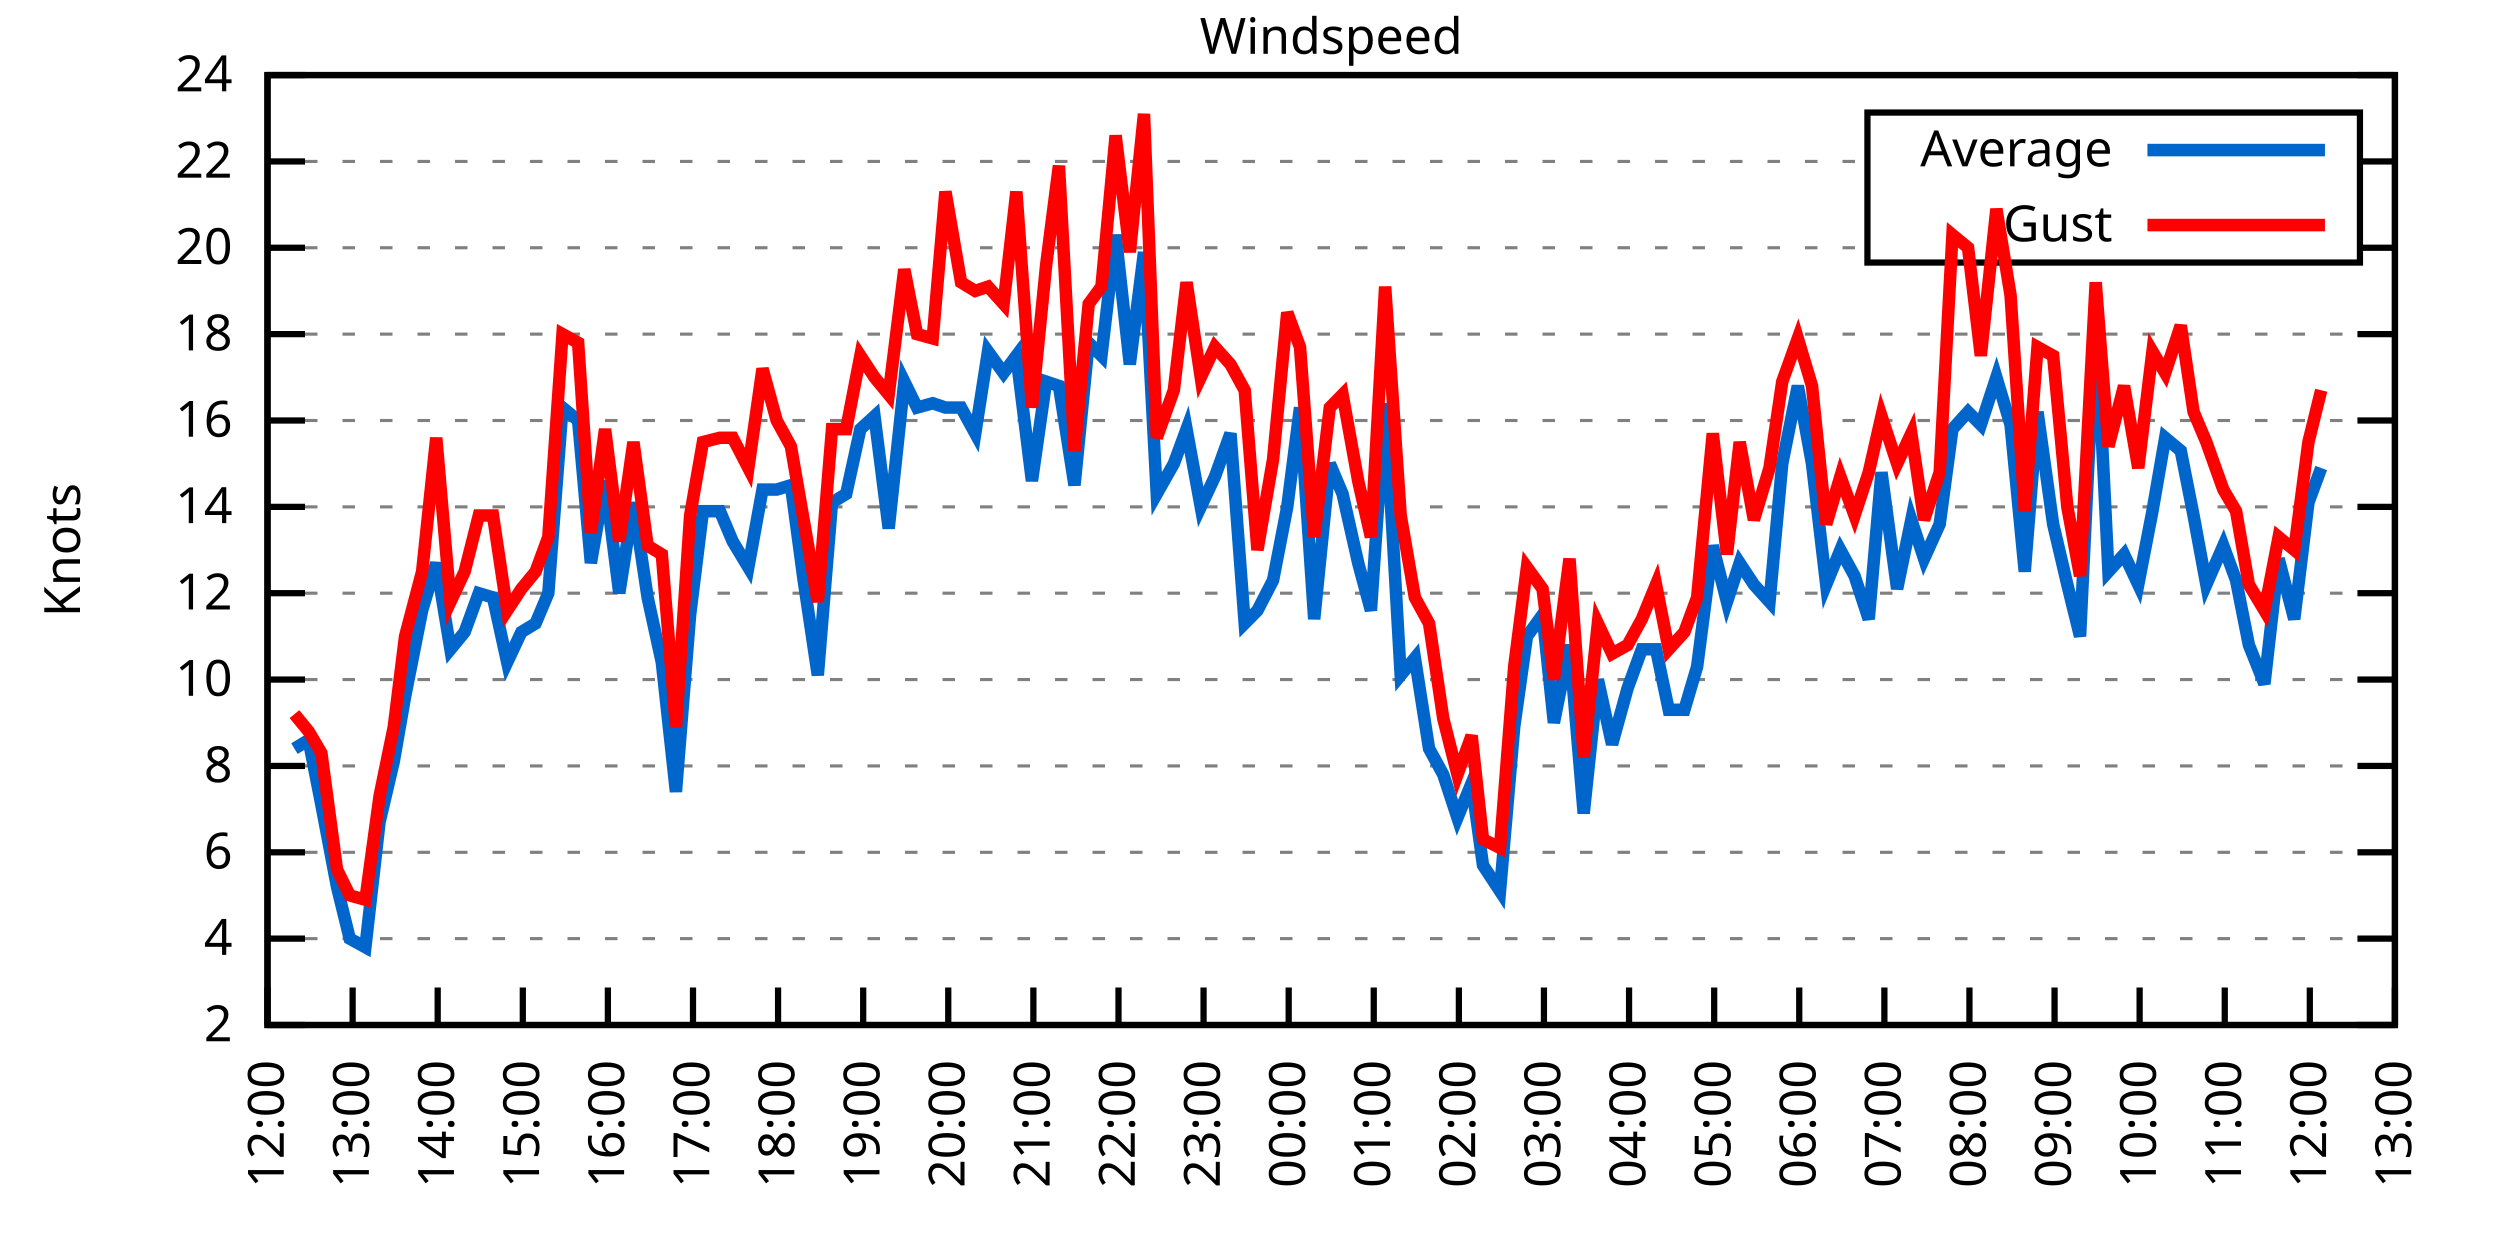
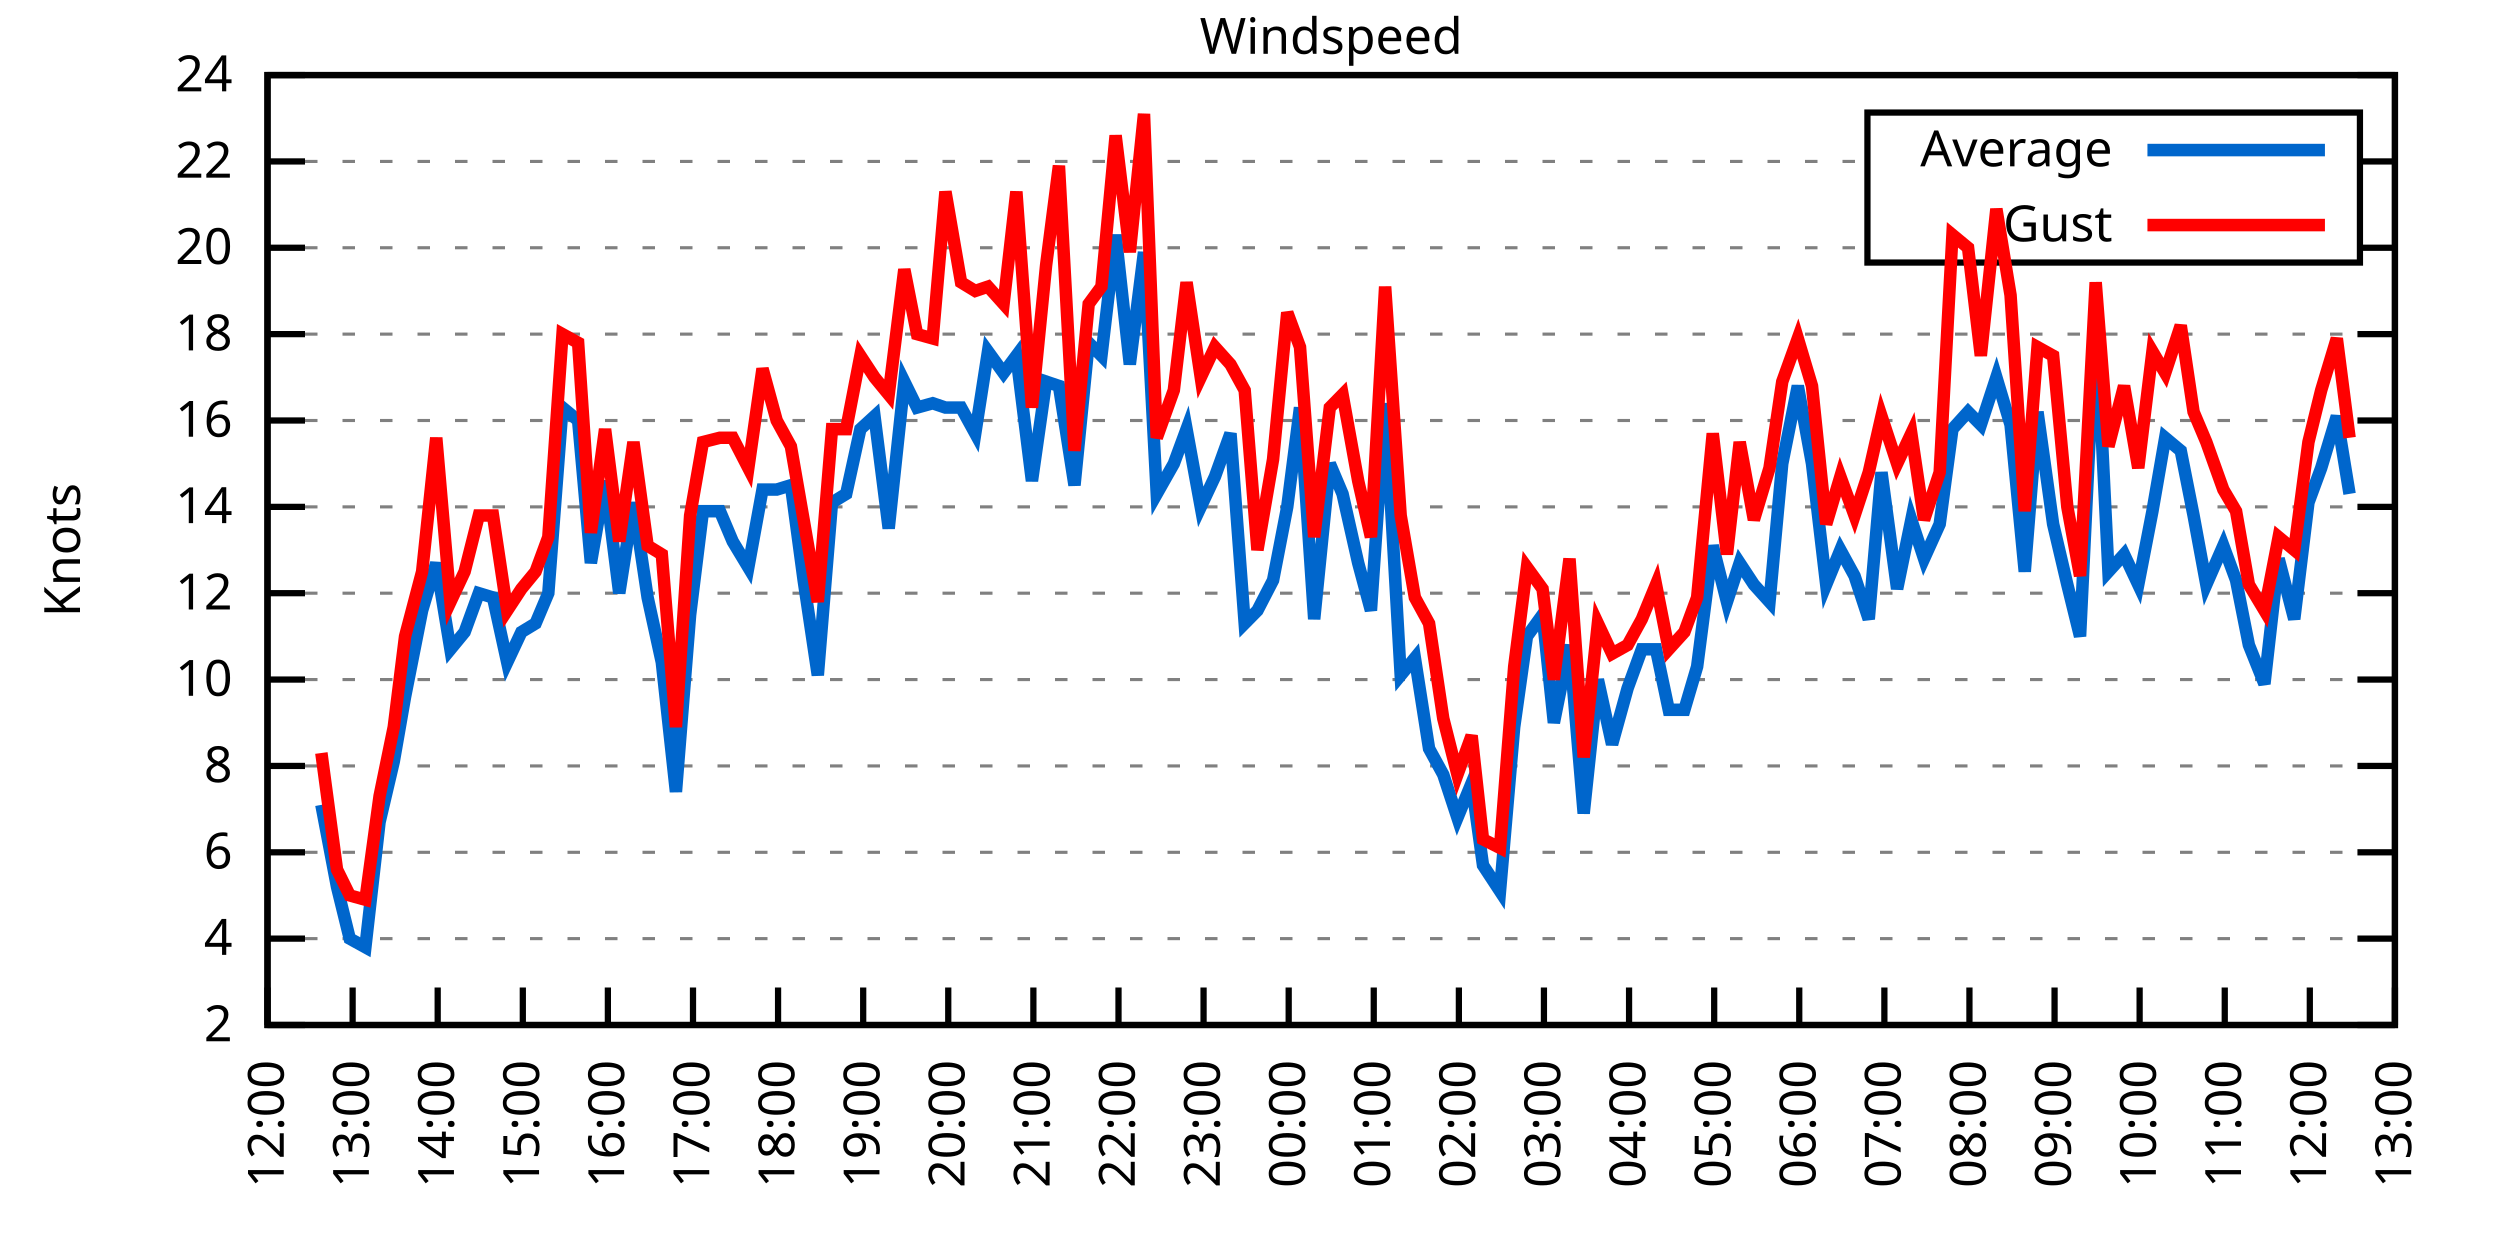
<svg xmlns="http://www.w3.org/2000/svg" xmlns:xlink="http://www.w3.org/1999/xlink" width="400" height="200" viewBox="0 0 400 200">
  <g id="gnuplot_canvas">
    <rect x="0" y="0" width="400" height="200" fill="none" />
    <defs>
      <circle id="gpDot" r="0.5" stroke-width="0.5" stroke="currentColor" />
      <path id="gpPt0" stroke-width="0.333" stroke="currentColor" d="M-1,0 h2 M0,-1 v2" />
      <path id="gpPt1" stroke-width="0.333" stroke="currentColor" d="M-1,-1 L1,1 M1,-1 L-1,1" />
      <path id="gpPt2" stroke-width="0.333" stroke="currentColor" d="M-1,0 L1,0 M0,-1 L0,1 M-1,-1 L1,1 M-1,1 L1,-1" />
      <rect id="gpPt3" stroke-width="0.333" stroke="currentColor" x="-1" y="-1" width="2" height="2" />
      <rect id="gpPt4" stroke-width="0.333" stroke="currentColor" fill="currentColor" x="-1" y="-1" width="2" height="2" />
      <circle id="gpPt5" stroke-width="0.333" stroke="currentColor" cx="0" cy="0" r="1" />
      <use xlink:href="#gpPt5" id="gpPt6" fill="currentColor" stroke="none" />
      <path id="gpPt7" stroke-width="0.333" stroke="currentColor" d="M0,-1.33 L-1.33,0.67 L1.33,0.67 z" />
      <use xlink:href="#gpPt7" id="gpPt8" fill="currentColor" stroke="none" />
      <use xlink:href="#gpPt7" id="gpPt9" stroke="currentColor" transform="rotate(180)" />
      <use xlink:href="#gpPt9" id="gpPt10" fill="currentColor" stroke="none" />
      <use xlink:href="#gpPt3" id="gpPt11" stroke="currentColor" transform="rotate(45)" />
      <use xlink:href="#gpPt11" id="gpPt12" fill="currentColor" stroke="none" />
      <path id="gpPt13" stroke-width="0.333" stroke="currentColor" d="M0,1.330 L1.265,0.411 L0.782,-1.067 L-0.782,-1.076 L-1.265,0.411 z" />
      <use xlink:href="#gpPt13" id="gpPt14" fill="currentColor" stroke="none" />
      <filter id="textbox" filterUnits="objectBoundingBox" x="0" y="0" height="1" width="1">
        <feFlood flood-color="white" flood-opacity="1" result="bgnd" />
        <feComposite in="SourceGraphic" in2="bgnd" operator="atop" />
      </filter>
      <filter id="greybox" filterUnits="objectBoundingBox" x="0" y="0" height="1" width="1">
        <feFlood flood-color="lightgrey" flood-opacity="1" result="grey" />
        <feComposite in="SourceGraphic" in2="grey" operator="atop" />
      </filter>
    </defs>
    <g fill="none" color="white" stroke="currentColor" stroke-width="1.00" stroke-linecap="butt" stroke-linejoin="miter">
</g>
    <g fill="none" color="black" stroke="currentColor" stroke-width="1.00" stroke-linecap="butt" stroke-linejoin="miter">
      <g stroke="none" shape-rendering="crispEdges">
        <polygon fill="rgb(255, 255, 255)" points="42.80,164.00 383.18,164.00 383.18,12.02 42.80,12.02 " />
      </g>
    </g>
    <g fill="none" color="black" stroke="currentColor" stroke-width="1.00" stroke-linecap="butt" stroke-linejoin="miter">
</g>
    <g fill="none" color="black" stroke="black" stroke-width="0.50" stroke-linecap="butt" stroke-linejoin="miter">
</g>
    <g fill="none" color="gray" stroke="currentColor" stroke-width="0.50" stroke-linecap="butt" stroke-linejoin="miter">
      <path stroke="gray" stroke-dasharray="2,4" class="gridline" d="M42.80,164.00 L383.19,164.00  " />
    </g>
    <g fill="none" color="gray" stroke="gray" stroke-width="1.00" stroke-linecap="butt" stroke-linejoin="miter">
</g>
    <g fill="none" color="black" stroke="currentColor" stroke-width="1.00" stroke-linecap="butt" stroke-linejoin="miter">
      <path stroke="black" d="M42.80,164.00 L48.80,164.00 M383.19,164.00 L377.19,164.00  " />
      <g transform="translate(37.20,166.60)" stroke="none" fill="black" font-family="Sans" font-size="8.00" text-anchor="end">
        <text>
          <tspan font-family="Sans"> 2</tspan>
        </text>
      </g>
    </g>
    <g fill="none" color="black" stroke="currentColor" stroke-width="1.00" stroke-linecap="butt" stroke-linejoin="miter">
</g>
    <g fill="none" color="black" stroke="black" stroke-width="0.50" stroke-linecap="butt" stroke-linejoin="miter">
</g>
    <g fill="none" color="gray" stroke="currentColor" stroke-width="0.50" stroke-linecap="butt" stroke-linejoin="miter">
      <path stroke="gray" stroke-dasharray="2,4" class="gridline" d="M42.80,150.18 L383.19,150.18  " />
    </g>
    <g fill="none" color="gray" stroke="gray" stroke-width="1.00" stroke-linecap="butt" stroke-linejoin="miter">
</g>
    <g fill="none" color="black" stroke="currentColor" stroke-width="1.00" stroke-linecap="butt" stroke-linejoin="miter">
      <path stroke="black" d="M42.80,150.18 L48.80,150.18 M383.19,150.18 L377.19,150.18  " />
      <g transform="translate(37.20,152.78)" stroke="none" fill="black" font-family="Sans" font-size="8.00" text-anchor="end">
        <text>
          <tspan font-family="Sans"> 4</tspan>
        </text>
      </g>
    </g>
    <g fill="none" color="black" stroke="currentColor" stroke-width="1.00" stroke-linecap="butt" stroke-linejoin="miter">
</g>
    <g fill="none" color="black" stroke="black" stroke-width="0.50" stroke-linecap="butt" stroke-linejoin="miter">
</g>
    <g fill="none" color="gray" stroke="currentColor" stroke-width="0.50" stroke-linecap="butt" stroke-linejoin="miter">
      <path stroke="gray" stroke-dasharray="2,4" class="gridline" d="M42.80,136.37 L383.19,136.37  " />
    </g>
    <g fill="none" color="gray" stroke="gray" stroke-width="1.00" stroke-linecap="butt" stroke-linejoin="miter">
</g>
    <g fill="none" color="black" stroke="currentColor" stroke-width="1.00" stroke-linecap="butt" stroke-linejoin="miter">
      <path stroke="black" d="M42.80,136.37 L48.80,136.37 M383.19,136.37 L377.19,136.37  " />
      <g transform="translate(37.20,138.97)" stroke="none" fill="black" font-family="Sans" font-size="8.00" text-anchor="end">
        <text>
          <tspan font-family="Sans"> 6</tspan>
        </text>
      </g>
    </g>
    <g fill="none" color="black" stroke="currentColor" stroke-width="1.00" stroke-linecap="butt" stroke-linejoin="miter">
</g>
    <g fill="none" color="black" stroke="black" stroke-width="0.50" stroke-linecap="butt" stroke-linejoin="miter">
</g>
    <g fill="none" color="gray" stroke="currentColor" stroke-width="0.50" stroke-linecap="butt" stroke-linejoin="miter">
      <path stroke="gray" stroke-dasharray="2,4" class="gridline" d="M42.80,122.55 L383.19,122.55  " />
    </g>
    <g fill="none" color="gray" stroke="gray" stroke-width="1.00" stroke-linecap="butt" stroke-linejoin="miter">
</g>
    <g fill="none" color="black" stroke="currentColor" stroke-width="1.00" stroke-linecap="butt" stroke-linejoin="miter">
      <path stroke="black" d="M42.80,122.55 L48.80,122.55 M383.19,122.55 L377.19,122.55  " />
      <g transform="translate(37.20,125.15)" stroke="none" fill="black" font-family="Sans" font-size="8.00" text-anchor="end">
        <text>
          <tspan font-family="Sans"> 8</tspan>
        </text>
      </g>
    </g>
    <g fill="none" color="black" stroke="currentColor" stroke-width="1.00" stroke-linecap="butt" stroke-linejoin="miter">
</g>
    <g fill="none" color="black" stroke="black" stroke-width="0.50" stroke-linecap="butt" stroke-linejoin="miter">
</g>
    <g fill="none" color="gray" stroke="currentColor" stroke-width="0.50" stroke-linecap="butt" stroke-linejoin="miter">
      <path stroke="gray" stroke-dasharray="2,4" class="gridline" d="M42.80,108.73 L383.19,108.73  " />
    </g>
    <g fill="none" color="gray" stroke="gray" stroke-width="1.00" stroke-linecap="butt" stroke-linejoin="miter">
</g>
    <g fill="none" color="black" stroke="currentColor" stroke-width="1.00" stroke-linecap="butt" stroke-linejoin="miter">
      <path stroke="black" d="M42.80,108.73 L48.80,108.73 M383.19,108.73 L377.19,108.73  " />
      <g transform="translate(37.20,111.33)" stroke="none" fill="black" font-family="Sans" font-size="8.00" text-anchor="end">
        <text>
          <tspan font-family="Sans"> 10</tspan>
        </text>
      </g>
    </g>
    <g fill="none" color="black" stroke="currentColor" stroke-width="1.00" stroke-linecap="butt" stroke-linejoin="miter">
</g>
    <g fill="none" color="black" stroke="black" stroke-width="0.50" stroke-linecap="butt" stroke-linejoin="miter">
</g>
    <g fill="none" color="gray" stroke="currentColor" stroke-width="0.50" stroke-linecap="butt" stroke-linejoin="miter">
      <path stroke="gray" stroke-dasharray="2,4" class="gridline" d="M42.80,94.91 L383.19,94.91  " />
    </g>
    <g fill="none" color="gray" stroke="gray" stroke-width="1.00" stroke-linecap="butt" stroke-linejoin="miter">
</g>
    <g fill="none" color="black" stroke="currentColor" stroke-width="1.00" stroke-linecap="butt" stroke-linejoin="miter">
      <path stroke="black" d="M42.80,94.91 L48.80,94.91 M383.19,94.91 L377.19,94.91  " />
      <g transform="translate(37.20,97.51)" stroke="none" fill="black" font-family="Sans" font-size="8.00" text-anchor="end">
        <text>
          <tspan font-family="Sans"> 12</tspan>
        </text>
      </g>
    </g>
    <g fill="none" color="black" stroke="currentColor" stroke-width="1.00" stroke-linecap="butt" stroke-linejoin="miter">
</g>
    <g fill="none" color="black" stroke="black" stroke-width="0.50" stroke-linecap="butt" stroke-linejoin="miter">
</g>
    <g fill="none" color="gray" stroke="currentColor" stroke-width="0.50" stroke-linecap="butt" stroke-linejoin="miter">
      <path stroke="gray" stroke-dasharray="2,4" class="gridline" d="M42.80,81.10 L383.19,81.10  " />
    </g>
    <g fill="none" color="gray" stroke="gray" stroke-width="1.00" stroke-linecap="butt" stroke-linejoin="miter">
</g>
    <g fill="none" color="black" stroke="currentColor" stroke-width="1.00" stroke-linecap="butt" stroke-linejoin="miter">
      <path stroke="black" d="M42.80,81.10 L48.80,81.10 M383.19,81.10 L377.19,81.10  " />
      <g transform="translate(37.20,83.70)" stroke="none" fill="black" font-family="Sans" font-size="8.00" text-anchor="end">
        <text>
          <tspan font-family="Sans"> 14</tspan>
        </text>
      </g>
    </g>
    <g fill="none" color="black" stroke="currentColor" stroke-width="1.00" stroke-linecap="butt" stroke-linejoin="miter">
</g>
    <g fill="none" color="black" stroke="black" stroke-width="0.50" stroke-linecap="butt" stroke-linejoin="miter">
</g>
    <g fill="none" color="gray" stroke="currentColor" stroke-width="0.50" stroke-linecap="butt" stroke-linejoin="miter">
      <path stroke="gray" stroke-dasharray="2,4" class="gridline" d="M42.80,67.28 L383.19,67.28  " />
    </g>
    <g fill="none" color="gray" stroke="gray" stroke-width="1.00" stroke-linecap="butt" stroke-linejoin="miter">
</g>
    <g fill="none" color="black" stroke="currentColor" stroke-width="1.00" stroke-linecap="butt" stroke-linejoin="miter">
      <path stroke="black" d="M42.80,67.28 L48.80,67.28 M383.19,67.28 L377.19,67.28  " />
      <g transform="translate(37.20,69.88)" stroke="none" fill="black" font-family="Sans" font-size="8.00" text-anchor="end">
        <text>
          <tspan font-family="Sans"> 16</tspan>
        </text>
      </g>
    </g>
    <g fill="none" color="black" stroke="currentColor" stroke-width="1.00" stroke-linecap="butt" stroke-linejoin="miter">
</g>
    <g fill="none" color="black" stroke="black" stroke-width="0.50" stroke-linecap="butt" stroke-linejoin="miter">
</g>
    <g fill="none" color="gray" stroke="currentColor" stroke-width="0.50" stroke-linecap="butt" stroke-linejoin="miter">
      <path stroke="gray" stroke-dasharray="2,4" class="gridline" d="M42.80,53.46 L383.19,53.46  " />
    </g>
    <g fill="none" color="gray" stroke="gray" stroke-width="1.00" stroke-linecap="butt" stroke-linejoin="miter">
</g>
    <g fill="none" color="black" stroke="currentColor" stroke-width="1.00" stroke-linecap="butt" stroke-linejoin="miter">
      <path stroke="black" d="M42.80,53.46 L48.80,53.46 M383.19,53.46 L377.19,53.46  " />
      <g transform="translate(37.20,56.06)" stroke="none" fill="black" font-family="Sans" font-size="8.00" text-anchor="end">
        <text>
          <tspan font-family="Sans"> 18</tspan>
        </text>
      </g>
    </g>
    <g fill="none" color="black" stroke="currentColor" stroke-width="1.00" stroke-linecap="butt" stroke-linejoin="miter">
</g>
    <g fill="none" color="black" stroke="black" stroke-width="0.50" stroke-linecap="butt" stroke-linejoin="miter">
</g>
    <g fill="none" color="gray" stroke="currentColor" stroke-width="0.50" stroke-linecap="butt" stroke-linejoin="miter">
      <path stroke="gray" stroke-dasharray="2,4" class="gridline" d="M42.80,39.64 L298.79,39.64 M377.59,39.64 L383.19,39.64  " />
    </g>
    <g fill="none" color="gray" stroke="gray" stroke-width="1.00" stroke-linecap="butt" stroke-linejoin="miter">
</g>
    <g fill="none" color="black" stroke="currentColor" stroke-width="1.00" stroke-linecap="butt" stroke-linejoin="miter">
      <path stroke="black" d="M42.80,39.64 L48.80,39.64 M383.19,39.64 L377.19,39.64  " />
      <g transform="translate(37.20,42.24)" stroke="none" fill="black" font-family="Sans" font-size="8.00" text-anchor="end">
        <text>
          <tspan font-family="Sans"> 20</tspan>
        </text>
      </g>
    </g>
    <g fill="none" color="black" stroke="currentColor" stroke-width="1.00" stroke-linecap="butt" stroke-linejoin="miter">
</g>
    <g fill="none" color="black" stroke="black" stroke-width="0.50" stroke-linecap="butt" stroke-linejoin="miter">
</g>
    <g fill="none" color="gray" stroke="currentColor" stroke-width="0.50" stroke-linecap="butt" stroke-linejoin="miter">
      <path stroke="gray" stroke-dasharray="2,4" class="gridline" d="M42.80,25.83 L298.79,25.83 M377.59,25.83 L383.19,25.83  " />
    </g>
    <g fill="none" color="gray" stroke="gray" stroke-width="1.00" stroke-linecap="butt" stroke-linejoin="miter">
</g>
    <g fill="none" color="black" stroke="currentColor" stroke-width="1.00" stroke-linecap="butt" stroke-linejoin="miter">
      <path stroke="black" d="M42.80,25.83 L48.80,25.83 M383.19,25.83 L377.19,25.83  " />
      <g transform="translate(37.20,28.43)" stroke="none" fill="black" font-family="Sans" font-size="8.00" text-anchor="end">
        <text>
          <tspan font-family="Sans"> 22</tspan>
        </text>
      </g>
    </g>
    <g fill="none" color="black" stroke="currentColor" stroke-width="1.00" stroke-linecap="butt" stroke-linejoin="miter">
</g>
    <g fill="none" color="black" stroke="black" stroke-width="0.50" stroke-linecap="butt" stroke-linejoin="miter">
</g>
    <g fill="none" color="gray" stroke="currentColor" stroke-width="0.50" stroke-linecap="butt" stroke-linejoin="miter">
      <path stroke="gray" stroke-dasharray="2,4" class="gridline" d="M42.80,12.01 L383.19,12.01  " />
    </g>
    <g fill="none" color="gray" stroke="gray" stroke-width="1.00" stroke-linecap="butt" stroke-linejoin="miter">
</g>
    <g fill="none" color="black" stroke="currentColor" stroke-width="1.00" stroke-linecap="butt" stroke-linejoin="miter">
      <path stroke="black" d="M42.80,12.01 L48.80,12.01 M383.19,12.01 L377.19,12.01  " />
      <g transform="translate(37.20,14.61)" stroke="none" fill="black" font-family="Sans" font-size="8.00" text-anchor="end">
        <text>
          <tspan font-family="Sans"> 24</tspan>
        </text>
      </g>
    </g>
    <g fill="none" color="black" stroke="currentColor" stroke-width="1.00" stroke-linecap="butt" stroke-linejoin="miter">
      <path stroke="black" d="M42.80,164.00 L42.80,158.00  " />
      <g transform="translate(45.40,169.60) rotate(270.00)" stroke="none" fill="black" font-family="Sans" font-size="8.00" text-anchor="end">
        <text>
          <tspan font-family="Sans">12:00</tspan>
        </text>
      </g>
    </g>
    <g fill="none" color="black" stroke="currentColor" stroke-width="1.00" stroke-linecap="butt" stroke-linejoin="miter">
      <path stroke="black" d="M56.42,164.00 L56.42,158.00  " />
      <g transform="translate(59.02,169.60) rotate(270.00)" stroke="none" fill="black" font-family="Sans" font-size="8.00" text-anchor="end">
        <text>
          <tspan font-family="Sans">13:00</tspan>
        </text>
      </g>
    </g>
    <g fill="none" color="black" stroke="currentColor" stroke-width="1.00" stroke-linecap="butt" stroke-linejoin="miter">
      <path stroke="black" d="M70.03,164.00 L70.03,158.00  " />
      <g transform="translate(72.63,169.60) rotate(270.00)" stroke="none" fill="black" font-family="Sans" font-size="8.00" text-anchor="end">
        <text>
          <tspan font-family="Sans">14:00</tspan>
        </text>
      </g>
    </g>
    <g fill="none" color="black" stroke="currentColor" stroke-width="1.00" stroke-linecap="butt" stroke-linejoin="miter">
      <path stroke="black" d="M83.65,164.00 L83.65,158.00  " />
      <g transform="translate(86.25,169.60) rotate(270.00)" stroke="none" fill="black" font-family="Sans" font-size="8.00" text-anchor="end">
        <text>
          <tspan font-family="Sans">15:00</tspan>
        </text>
      </g>
    </g>
    <g fill="none" color="black" stroke="currentColor" stroke-width="1.00" stroke-linecap="butt" stroke-linejoin="miter">
      <path stroke="black" d="M97.26,164.00 L97.26,158.00  " />
      <g transform="translate(99.86,169.60) rotate(270.00)" stroke="none" fill="black" font-family="Sans" font-size="8.00" text-anchor="end">
        <text>
          <tspan font-family="Sans">16:00</tspan>
        </text>
      </g>
    </g>
    <g fill="none" color="black" stroke="currentColor" stroke-width="1.00" stroke-linecap="butt" stroke-linejoin="miter">
      <path stroke="black" d="M110.88,164.00 L110.88,158.00  " />
      <g transform="translate(113.48,169.60) rotate(270.00)" stroke="none" fill="black" font-family="Sans" font-size="8.00" text-anchor="end">
        <text>
          <tspan font-family="Sans">17:00</tspan>
        </text>
      </g>
    </g>
    <g fill="none" color="black" stroke="currentColor" stroke-width="1.00" stroke-linecap="butt" stroke-linejoin="miter">
      <path stroke="black" d="M124.49,164.00 L124.49,158.00  " />
      <g transform="translate(127.09,169.60) rotate(270.00)" stroke="none" fill="black" font-family="Sans" font-size="8.00" text-anchor="end">
        <text>
          <tspan font-family="Sans">18:00</tspan>
        </text>
      </g>
    </g>
    <g fill="none" color="black" stroke="currentColor" stroke-width="1.00" stroke-linecap="butt" stroke-linejoin="miter">
      <path stroke="black" d="M138.11,164.00 L138.11,158.00  " />
      <g transform="translate(140.71,169.60) rotate(270.00)" stroke="none" fill="black" font-family="Sans" font-size="8.00" text-anchor="end">
        <text>
          <tspan font-family="Sans">19:00</tspan>
        </text>
      </g>
    </g>
    <g fill="none" color="black" stroke="currentColor" stroke-width="1.00" stroke-linecap="butt" stroke-linejoin="miter">
      <path stroke="black" d="M151.72,164.00 L151.72,158.00  " />
      <g transform="translate(154.32,169.60) rotate(270.00)" stroke="none" fill="black" font-family="Sans" font-size="8.00" text-anchor="end">
        <text>
          <tspan font-family="Sans">20:00</tspan>
        </text>
      </g>
    </g>
    <g fill="none" color="black" stroke="currentColor" stroke-width="1.00" stroke-linecap="butt" stroke-linejoin="miter">
      <path stroke="black" d="M165.34,164.00 L165.34,158.00  " />
      <g transform="translate(167.94,169.60) rotate(270.00)" stroke="none" fill="black" font-family="Sans" font-size="8.00" text-anchor="end">
        <text>
          <tspan font-family="Sans">21:00</tspan>
        </text>
      </g>
    </g>
    <g fill="none" color="black" stroke="currentColor" stroke-width="1.00" stroke-linecap="butt" stroke-linejoin="miter">
      <path stroke="black" d="M178.96,164.00 L178.96,158.00  " />
      <g transform="translate(181.56,169.60) rotate(270.00)" stroke="none" fill="black" font-family="Sans" font-size="8.00" text-anchor="end">
        <text>
          <tspan font-family="Sans">22:00</tspan>
        </text>
      </g>
    </g>
    <g fill="none" color="black" stroke="currentColor" stroke-width="1.00" stroke-linecap="butt" stroke-linejoin="miter">
      <path stroke="black" d="M192.57,164.00 L192.57,158.00  " />
      <g transform="translate(195.17,169.60) rotate(270.00)" stroke="none" fill="black" font-family="Sans" font-size="8.00" text-anchor="end">
        <text>
          <tspan font-family="Sans">23:00</tspan>
        </text>
      </g>
    </g>
    <g fill="none" color="black" stroke="currentColor" stroke-width="1.00" stroke-linecap="butt" stroke-linejoin="miter">
      <path stroke="black" d="M206.19,164.00 L206.19,158.00  " />
      <g transform="translate(208.79,169.60) rotate(270.00)" stroke="none" fill="black" font-family="Sans" font-size="8.00" text-anchor="end">
        <text>
          <tspan font-family="Sans">00:00</tspan>
        </text>
      </g>
    </g>
    <g fill="none" color="black" stroke="currentColor" stroke-width="1.00" stroke-linecap="butt" stroke-linejoin="miter">
      <path stroke="black" d="M219.80,164.00 L219.80,158.00  " />
      <g transform="translate(222.40,169.60) rotate(270.00)" stroke="none" fill="black" font-family="Sans" font-size="8.00" text-anchor="end">
        <text>
          <tspan font-family="Sans">01:00</tspan>
        </text>
      </g>
    </g>
    <g fill="none" color="black" stroke="currentColor" stroke-width="1.00" stroke-linecap="butt" stroke-linejoin="miter">
      <path stroke="black" d="M233.42,164.00 L233.42,158.00  " />
      <g transform="translate(236.02,169.60) rotate(270.00)" stroke="none" fill="black" font-family="Sans" font-size="8.00" text-anchor="end">
        <text>
          <tspan font-family="Sans">02:00</tspan>
        </text>
      </g>
    </g>
    <g fill="none" color="black" stroke="currentColor" stroke-width="1.00" stroke-linecap="butt" stroke-linejoin="miter">
      <path stroke="black" d="M247.03,164.00 L247.03,158.00  " />
      <g transform="translate(249.63,169.60) rotate(270.00)" stroke="none" fill="black" font-family="Sans" font-size="8.00" text-anchor="end">
        <text>
          <tspan font-family="Sans">03:00</tspan>
        </text>
      </g>
    </g>
    <g fill="none" color="black" stroke="currentColor" stroke-width="1.00" stroke-linecap="butt" stroke-linejoin="miter">
      <path stroke="black" d="M260.65,164.00 L260.65,158.00  " />
      <g transform="translate(263.25,169.60) rotate(270.00)" stroke="none" fill="black" font-family="Sans" font-size="8.00" text-anchor="end">
        <text>
          <tspan font-family="Sans">04:00</tspan>
        </text>
      </g>
    </g>
    <g fill="none" color="black" stroke="currentColor" stroke-width="1.00" stroke-linecap="butt" stroke-linejoin="miter">
      <path stroke="black" d="M274.27,164.00 L274.27,158.00  " />
      <g transform="translate(276.87,169.60) rotate(270.00)" stroke="none" fill="black" font-family="Sans" font-size="8.00" text-anchor="end">
        <text>
          <tspan font-family="Sans">05:00</tspan>
        </text>
      </g>
    </g>
    <g fill="none" color="black" stroke="currentColor" stroke-width="1.00" stroke-linecap="butt" stroke-linejoin="miter">
      <path stroke="black" d="M287.88,164.00 L287.88,158.00  " />
      <g transform="translate(290.48,169.60) rotate(270.00)" stroke="none" fill="black" font-family="Sans" font-size="8.00" text-anchor="end">
        <text>
          <tspan font-family="Sans">06:00</tspan>
        </text>
      </g>
    </g>
    <g fill="none" color="black" stroke="currentColor" stroke-width="1.00" stroke-linecap="butt" stroke-linejoin="miter">
      <path stroke="black" d="M301.50,164.00 L301.50,158.00  " />
      <g transform="translate(304.10,169.60) rotate(270.00)" stroke="none" fill="black" font-family="Sans" font-size="8.00" text-anchor="end">
        <text>
          <tspan font-family="Sans">07:00</tspan>
        </text>
      </g>
    </g>
    <g fill="none" color="black" stroke="currentColor" stroke-width="1.00" stroke-linecap="butt" stroke-linejoin="miter">
      <path stroke="black" d="M315.11,164.00 L315.11,158.00  " />
      <g transform="translate(317.71,169.60) rotate(270.00)" stroke="none" fill="black" font-family="Sans" font-size="8.00" text-anchor="end">
        <text>
          <tspan font-family="Sans">08:00</tspan>
        </text>
      </g>
    </g>
    <g fill="none" color="black" stroke="currentColor" stroke-width="1.00" stroke-linecap="butt" stroke-linejoin="miter">
      <path stroke="black" d="M328.73,164.00 L328.73,158.00  " />
      <g transform="translate(331.33,169.60) rotate(270.00)" stroke="none" fill="black" font-family="Sans" font-size="8.00" text-anchor="end">
        <text>
          <tspan font-family="Sans">09:00</tspan>
        </text>
      </g>
    </g>
    <g fill="none" color="black" stroke="currentColor" stroke-width="1.00" stroke-linecap="butt" stroke-linejoin="miter">
      <path stroke="black" d="M342.34,164.00 L342.34,158.00  " />
      <g transform="translate(344.94,169.60) rotate(270.00)" stroke="none" fill="black" font-family="Sans" font-size="8.00" text-anchor="end">
        <text>
          <tspan font-family="Sans">10:00</tspan>
        </text>
      </g>
    </g>
    <g fill="none" color="black" stroke="currentColor" stroke-width="1.00" stroke-linecap="butt" stroke-linejoin="miter">
      <path stroke="black" d="M355.96,164.00 L355.96,158.00  " />
      <g transform="translate(358.56,169.60) rotate(270.00)" stroke="none" fill="black" font-family="Sans" font-size="8.00" text-anchor="end">
        <text>
          <tspan font-family="Sans">11:00</tspan>
        </text>
      </g>
    </g>
    <g fill="none" color="black" stroke="currentColor" stroke-width="1.00" stroke-linecap="butt" stroke-linejoin="miter">
      <path stroke="black" d="M369.57,164.00 L369.57,158.00  " />
      <g transform="translate(372.17,169.60) rotate(270.00)" stroke="none" fill="black" font-family="Sans" font-size="8.00" text-anchor="end">
        <text>
          <tspan font-family="Sans">12:00</tspan>
        </text>
      </g>
    </g>
    <g fill="none" color="black" stroke="currentColor" stroke-width="1.00" stroke-linecap="butt" stroke-linejoin="miter">
      <path stroke="black" d="M383.19,164.00 L383.19,158.00  " />
      <g transform="translate(385.79,169.60) rotate(270.00)" stroke="none" fill="black" font-family="Sans" font-size="8.00" text-anchor="end">
        <text>
          <tspan font-family="Sans">13:00</tspan>
        </text>
      </g>
    </g>
    <g fill="none" color="black" stroke="currentColor" stroke-width="1.00" stroke-linecap="butt" stroke-linejoin="miter">
</g>
    <g fill="none" color="black" stroke="currentColor" stroke-width="1.00" stroke-linecap="butt" stroke-linejoin="miter">
      <path stroke="black" d="M42.80,12.01 L42.80,164.00 L383.19,164.00 L383.19,12.01 L42.80,12.01 Z  " />
    </g>
    <g fill="none" color="black" stroke="currentColor" stroke-width="1.00" stroke-linecap="butt" stroke-linejoin="miter">
</g>
    <g fill="none" color="black" stroke="currentColor" stroke-width="1.00" stroke-linecap="butt" stroke-linejoin="miter">
      <path stroke="black" d="M298.79,42.01 L298.79,18.01 L377.59,18.01 L377.59,42.01 L298.79,42.01 Z  " />
    </g>
    <g id="Windspeed_plot_1">
      <g fill="none" color="white" stroke="black" stroke-width="2.00" stroke-linecap="butt" stroke-linejoin="miter">
</g>
      <g fill="none" color="black" stroke="currentColor" stroke-width="2.00" stroke-linecap="butt" stroke-linejoin="miter">
        <g transform="translate(337.99,26.61)" stroke="none" fill="black" font-family="Sans" font-size="8.00" text-anchor="end">
          <text>
            <tspan font-family="Sans">Average</tspan>
          </text>
        </g>
      </g>
      <g fill="none" color="black" stroke="currentColor" stroke-width="2.00" stroke-linecap="butt" stroke-linejoin="miter">
-         <path stroke="rgb(  0, 102, 204)" d="M343.59,24.01 L371.99,24.01 M47.11,119.78 L49.38,118.40 L51.42,128.77 L53.92,141.89 L55.96,150.18 L58.46,151.56   L60.73,131.53 L63.00,121.86 L64.81,111.49 L67.54,97.68 L69.80,90.08 L72.07,103.89 L74.34,101.13 L76.61,94.91   L78.88,95.60 L81.15,105.97 L83.42,101.13 L85.69,99.75 L87.73,94.91 L90.00,65.21 L92.50,67.28 L94.54,90.08   L96.81,76.95 L99.08,94.91 L101.35,80.41 L103.62,95.60 L105.89,105.97 L108.15,126.69 L110.42,98.37 L112.47,81.79   L115.19,81.79 L117.23,86.62 L119.73,90.77 L122.00,78.33 L124.27,78.33 L126.54,77.64 L128.58,92.84 L130.85,108.04   L133.12,80.41 L135.39,79.02 L137.66,68.66 L139.92,66.59 L142.19,84.55 L144.69,61.06 L146.73,65.21 L149.23,64.52   L151.27,65.21 L153.77,65.21 L156.04,69.35 L158.08,56.23 L160.57,59.68 L162.62,56.92 L165.11,76.95 L167.38,61.06   L169.43,61.75 L171.92,77.64 L174.19,54.84 L176.23,56.92 L178.50,37.57 L180.77,58.30 L183.04,40.34 L185.08,79.02   L187.81,74.19 L189.85,68.66 L192.12,81.10 L194.39,76.26 L196.88,69.35 L199.15,99.75 L201.19,97.68 L203.69,92.84   L205.96,81.10 L208.00,65.21 L210.27,99.06 L212.77,74.19 L214.81,79.02 L217.31,90.08 L219.35,97.68 L221.62,64.52   L224.11,108.04 L226.38,105.28 L228.65,119.78 L230.92,123.93 L233.19,130.84 L235.46,125.31 L237.28,138.44 L240.00,142.58   L242.27,116.33 L244.31,101.82 L246.81,98.37 L248.62,115.64 L251.12,103.20 L253.39,130.15 L255.66,108.73 L257.93,119.09   L260.42,110.11 L262.69,103.89 L264.96,103.89 L267.00,113.57 L269.50,113.57 L271.54,106.66 L274.04,87.31 L276.31,96.30   L278.35,90.08 L280.62,93.53 L283.12,96.30 L285.16,74.19 L287.65,61.75 L289.92,74.19 L292.19,93.53 L294.46,88.00   L296.73,92.15 L299.00,99.06 L301.04,75.57 L303.54,94.22 L305.81,83.17 L307.85,89.39 L310.35,83.86 L312.39,68.66   L314.89,65.90 L316.93,67.97 L319.42,60.37 L321.69,67.97 L323.96,91.46 L326.00,65.90 L328.50,83.86 L330.77,93.53   L332.81,101.82 L335.31,50.01 L337.35,91.46 L339.85,88.70 L342.12,93.53 L344.39,81.79 L346.43,70.04 L348.92,72.12   L350.97,82.48 L353.01,93.53 L355.73,87.31 L357.77,92.84 L359.82,103.20 L362.31,109.42 L364.58,89.39 L367.08,99.06   L369.35,80.41 L371.39,74.88  " />
+         <path stroke="rgb(  0, 102, 204)" d="M343.59,24.01 L371.99,24.01 M51.42,128.77 L53.92,141.89 L55.96,150.18 L58.46,151.56 L60.73,131.53 L63.00,121.86   L64.81,111.49 L67.54,97.68 L69.80,90.08 L72.07,103.89 L74.34,101.13 L76.61,94.91 L78.88,95.60 L81.15,105.97   L83.42,101.13 L85.69,99.75 L87.73,94.91 L90.00,65.21 L92.50,67.28 L94.54,90.08 L96.81,76.95 L99.08,94.91   L101.35,80.41 L103.62,95.60 L105.89,105.97 L108.15,126.69 L110.42,98.37 L112.47,81.79 L115.19,81.79 L117.23,86.62   L119.73,90.77 L122.00,78.33 L124.27,78.33 L126.54,77.64 L128.58,92.84 L130.85,108.04 L133.12,80.41 L135.39,79.02   L137.66,68.66 L139.92,66.59 L142.19,84.55 L144.69,61.06 L146.73,65.21 L149.23,64.52 L151.27,65.21 L153.77,65.21   L156.04,69.35 L158.08,56.23 L160.57,59.68 L162.62,56.92 L165.11,76.95 L167.38,61.06 L169.43,61.75 L171.92,77.64   L174.19,54.84 L176.23,56.92 L178.50,37.57 L180.77,58.30 L183.04,40.34 L185.08,79.02 L187.81,74.19 L189.85,68.66   L192.12,81.10 L194.39,76.26 L196.88,69.35 L199.15,99.75 L201.19,97.68 L203.69,92.84 L205.96,81.10 L208.00,65.21   L210.27,99.06 L212.77,74.19 L214.81,79.02 L217.31,90.08 L219.35,97.68 L221.62,64.52 L224.11,108.04 L226.38,105.28   L228.65,119.78 L230.92,123.93 L233.19,130.84 L235.46,125.31 L237.28,138.44 L240.00,142.58 L242.27,116.33 L244.31,101.82   L246.81,98.37 L248.62,115.64 L251.12,103.20 L253.39,130.15 L255.66,108.73 L257.93,119.09 L260.42,110.11 L262.69,103.89   L264.96,103.89 L267.00,113.57 L269.50,113.57 L271.54,106.66 L274.04,87.31 L276.31,96.30 L278.35,90.08 L280.62,93.53   L283.12,96.30 L285.16,74.19 L287.65,61.75 L289.92,74.19 L292.19,93.53 L294.46,88.00 L296.73,92.15 L299.00,99.06   L301.04,75.57 L303.54,94.22 L305.81,83.17 L307.85,89.39 L310.35,83.86 L312.39,68.66 L314.89,65.90 L316.93,67.97   L319.42,60.37 L321.69,67.97 L323.96,91.46 L326.00,65.90 L328.50,83.86 L330.77,93.53 L332.81,101.82 L335.31,50.01   L337.35,91.46 L339.85,88.70 L342.12,93.53 L344.39,81.79 L346.43,70.04 L348.92,72.12 L350.97,82.48 L353.01,93.53   L355.73,87.31 L357.77,92.84 L359.82,103.20 L362.31,109.42 L364.58,89.39 L367.08,99.06 L369.35,80.41 L371.39,74.88   L373.89,66.59 L375.93,79.02  " />
      </g>
    </g>
    <g id="Windspeed_plot_2">
      <g fill="none" color="black" stroke="currentColor" stroke-width="2.00" stroke-linecap="butt" stroke-linejoin="miter">
        <g transform="translate(337.99,38.61)" stroke="none" fill="black" font-family="Sans" font-size="8.00" text-anchor="end">
          <text>
            <tspan font-family="Sans">Gust</tspan>
          </text>
        </g>
      </g>
      <g fill="none" color="black" stroke="currentColor" stroke-width="2.00" stroke-linecap="butt" stroke-linejoin="miter">
-         <path stroke="rgb(255,   0,   0)" d="M343.59,36.01 L371.99,36.01 M47.11,114.26 L49.38,117.02 L51.42,120.48 L53.92,139.13 L55.96,143.27 L58.46,143.96   L60.73,127.38 L63.00,116.33 L64.81,101.82 L67.54,91.46 L69.80,70.04 L72.07,96.30 L74.34,91.46 L76.61,82.48   L78.88,82.48 L81.15,97.68 L83.42,94.22 L85.69,91.46 L87.73,85.93 L90.00,53.46 L92.50,54.84 L94.54,85.24   L96.81,68.66 L99.08,86.62 L101.35,70.73 L103.62,87.31 L105.89,88.70 L108.15,116.33 L110.42,82.48 L112.47,70.73   L115.19,70.04 L117.23,70.04 L119.73,74.88 L122.00,58.99 L124.27,67.28 L126.54,71.42 L128.58,83.17 L130.85,96.30   L133.12,68.66 L135.39,68.66 L137.66,56.92 L139.92,60.37 L142.19,63.13 L144.69,43.10 L146.73,53.46 L149.23,54.15   L151.27,30.66 L153.77,45.17 L156.04,46.55 L158.08,45.86 L160.57,48.63 L162.62,30.66 L165.11,65.21 L167.38,42.41   L169.43,26.52 L171.92,72.12 L174.19,48.63 L176.23,45.86 L178.50,21.68 L180.77,40.34 L183.04,18.23 L185.08,70.04   L187.81,62.44 L189.85,45.17 L192.12,60.37 L194.39,55.53 L196.88,58.30 L199.15,62.44 L201.19,88.00 L203.69,73.50   L205.96,50.01 L208.00,55.53 L210.27,85.93 L212.77,65.21 L214.81,63.13 L217.31,76.95 L219.35,85.93 L221.62,45.86   L224.11,82.48 L226.38,95.60 L228.65,99.75 L230.92,114.95 L233.19,123.93 L235.46,117.71 L237.28,134.29 L240.00,135.67   L242.27,106.66 L244.31,90.77 L246.81,94.22 L248.62,108.73 L251.12,89.39 L253.39,121.17 L255.66,99.75 L257.93,104.59   L260.42,103.20 L262.69,99.06 L264.96,93.53 L267.00,103.89 L269.50,101.13 L271.54,95.60 L274.04,69.35 L276.31,88.70   L278.35,70.73 L280.62,83.17 L283.12,74.88 L285.16,61.06 L287.65,54.15 L289.92,61.75 L292.19,83.86 L294.46,76.26   L296.73,82.48 L299.00,75.57 L301.04,66.59 L303.54,74.19 L305.81,69.35 L307.85,83.17 L310.35,75.57 L312.39,37.57   L314.89,39.64 L316.93,56.92 L319.42,33.43 L321.69,47.24 L323.96,81.79 L326.00,55.53 L328.50,56.92 L330.77,81.10   L332.81,92.15 L335.31,45.17 L337.35,71.42 L339.85,61.75 L342.12,74.88 L344.39,56.23 L346.43,59.68 L348.92,52.08   L350.97,65.90 L353.01,70.73 L355.73,78.33 L357.77,81.79 L359.82,93.53 L362.31,97.68 L364.58,85.93 L367.08,88.00   L369.35,70.73 L371.39,62.44  " />
+         <path stroke="rgb(255,   0,   0)" d="M343.59,36.01 L371.99,36.01 M51.42,120.48 L53.92,139.13 L55.96,143.27 L58.46,143.96 L60.73,127.38 L63.00,116.33   L64.81,101.82 L67.54,91.46 L69.80,70.04 L72.07,96.30 L74.34,91.46 L76.61,82.48 L78.88,82.48 L81.15,97.68   L83.42,94.22 L85.69,91.46 L87.73,85.93 L90.00,53.46 L92.50,54.84 L94.54,85.24 L96.81,68.66 L99.08,86.62   L101.35,70.73 L103.62,87.31 L105.89,88.70 L108.15,116.33 L110.42,82.48 L112.47,70.73 L115.19,70.04 L117.23,70.04   L119.73,74.88 L122.00,58.99 L124.27,67.28 L126.54,71.42 L128.58,83.17 L130.85,96.30 L133.12,68.66 L135.39,68.66   L137.66,56.92 L139.92,60.37 L142.19,63.13 L144.69,43.10 L146.73,53.46 L149.23,54.15 L151.27,30.66 L153.77,45.17   L156.04,46.55 L158.08,45.86 L160.57,48.63 L162.62,30.66 L165.11,65.21 L167.38,42.41 L169.43,26.52 L171.92,72.12   L174.19,48.63 L176.23,45.86 L178.50,21.68 L180.77,40.34 L183.04,18.23 L185.08,70.04 L187.81,62.44 L189.85,45.17   L192.12,60.37 L194.39,55.53 L196.88,58.30 L199.15,62.44 L201.19,88.00 L203.69,73.50 L205.96,50.01 L208.00,55.53   L210.27,85.93 L212.77,65.21 L214.81,63.13 L217.31,76.95 L219.35,85.93 L221.62,45.86 L224.11,82.48 L226.38,95.60   L228.65,99.75 L230.92,114.95 L233.19,123.93 L235.46,117.71 L237.28,134.29 L240.00,135.67 L242.27,106.66 L244.31,90.77   L246.81,94.22 L248.62,108.73 L251.12,89.39 L253.39,121.17 L255.66,99.75 L257.93,104.59 L260.42,103.20 L262.69,99.06   L264.96,93.53 L267.00,103.89 L269.50,101.13 L271.54,95.60 L274.04,69.35 L276.31,88.70 L278.35,70.73 L280.62,83.17   L283.12,74.88 L285.16,61.06 L287.65,54.15 L289.92,61.75 L292.19,83.86 L294.46,76.26 L296.73,82.48 L299.00,75.57   L301.04,66.59 L303.54,74.19 L305.81,69.35 L307.85,83.17 L310.35,75.57 L312.39,37.57 L314.89,39.64 L316.93,56.92   L319.42,33.43 L321.69,47.24 L323.96,81.79 L326.00,55.53 L328.50,56.92 L330.77,81.10 L332.81,92.15 L335.31,45.17   L337.35,71.42 L339.85,61.75 L342.12,74.88 L344.39,56.23 L346.43,59.68 L348.92,52.08 L350.97,65.90 L353.01,70.73   L355.73,78.33 L357.77,81.79 L359.82,93.53 L362.31,97.68 L364.58,85.93 L367.08,88.00 L369.35,70.73 L371.39,62.44   L373.89,54.15 L375.93,70.04  " />
      </g>
    </g>
    <g fill="none" color="black" stroke="currentColor" stroke-width="2.00" stroke-linecap="butt" stroke-linejoin="miter">
</g>
    <g fill="none" color="black" stroke="black" stroke-width="1.00" stroke-linecap="butt" stroke-linejoin="miter">
</g>
    <g fill="none" color="black" stroke="currentColor" stroke-width="1.00" stroke-linecap="butt" stroke-linejoin="miter">
      <path stroke="black" d="M42.80,12.01 L42.80,164.00 L383.19,164.00 L383.19,12.01 L42.80,12.01 Z  " />
      <g transform="translate(12.80,88.01) rotate(270.00)" stroke="none" fill="black" font-family="Sans" font-size="8.00" text-anchor="middle">
        <text>
          <tspan font-family="Sans">Knots</tspan>
        </text>
      </g>
    </g>
    <g fill="none" color="black" stroke="currentColor" stroke-width="1.00" stroke-linecap="butt" stroke-linejoin="miter">
</g>
    <g fill="none" color="black" stroke="currentColor" stroke-width="1.00" stroke-linecap="butt" stroke-linejoin="miter">
      <g transform="translate(212.99,8.61)" stroke="none" fill="black" font-family="Sans" font-size="8.00" text-anchor="middle">
        <text>
          <tspan font-family="Sans">Windspeed</tspan>
        </text>
      </g>
    </g>
    <g fill="none" color="black" stroke="currentColor" stroke-width="1.00" stroke-linecap="butt" stroke-linejoin="miter">
</g>
  </g>
</svg>
